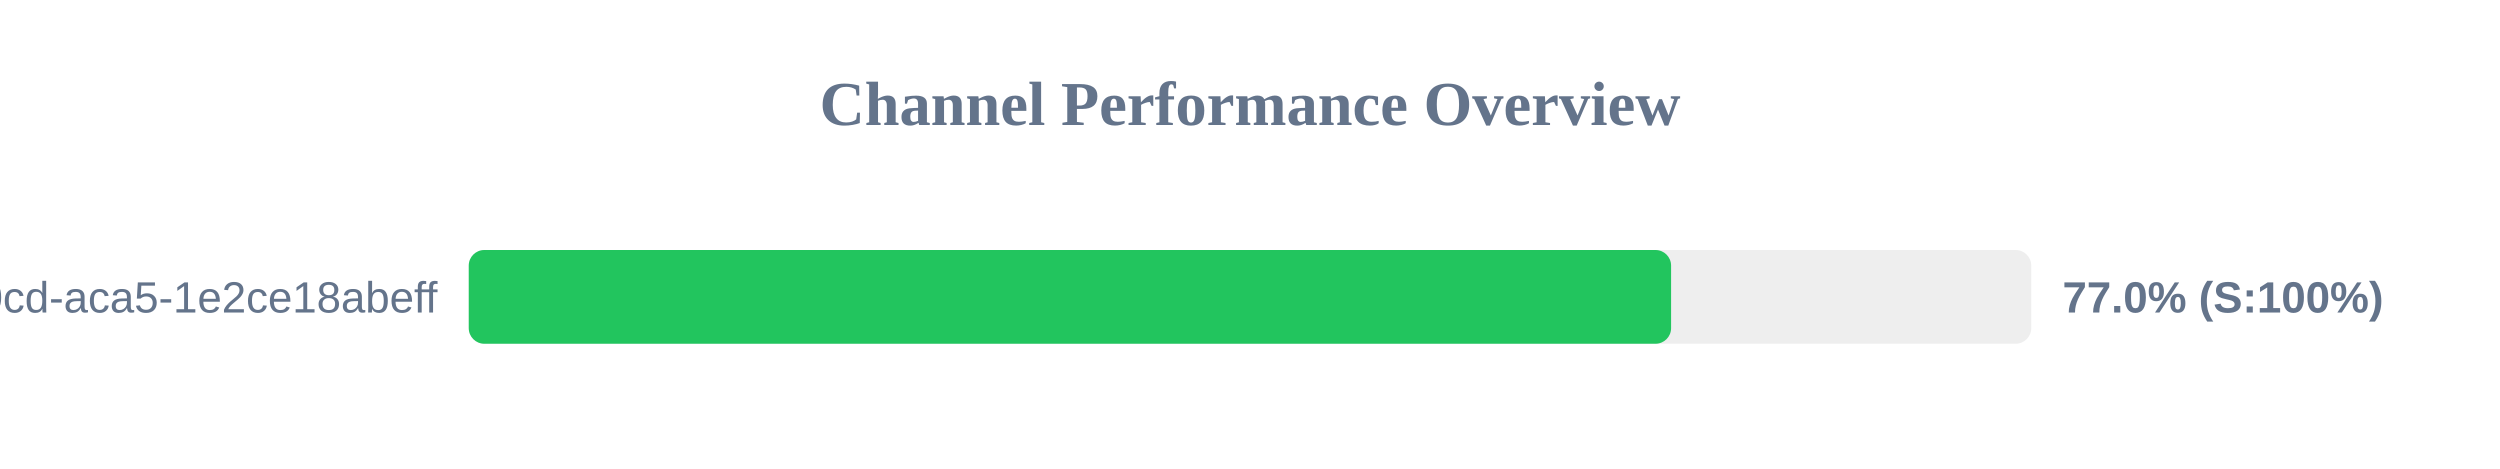
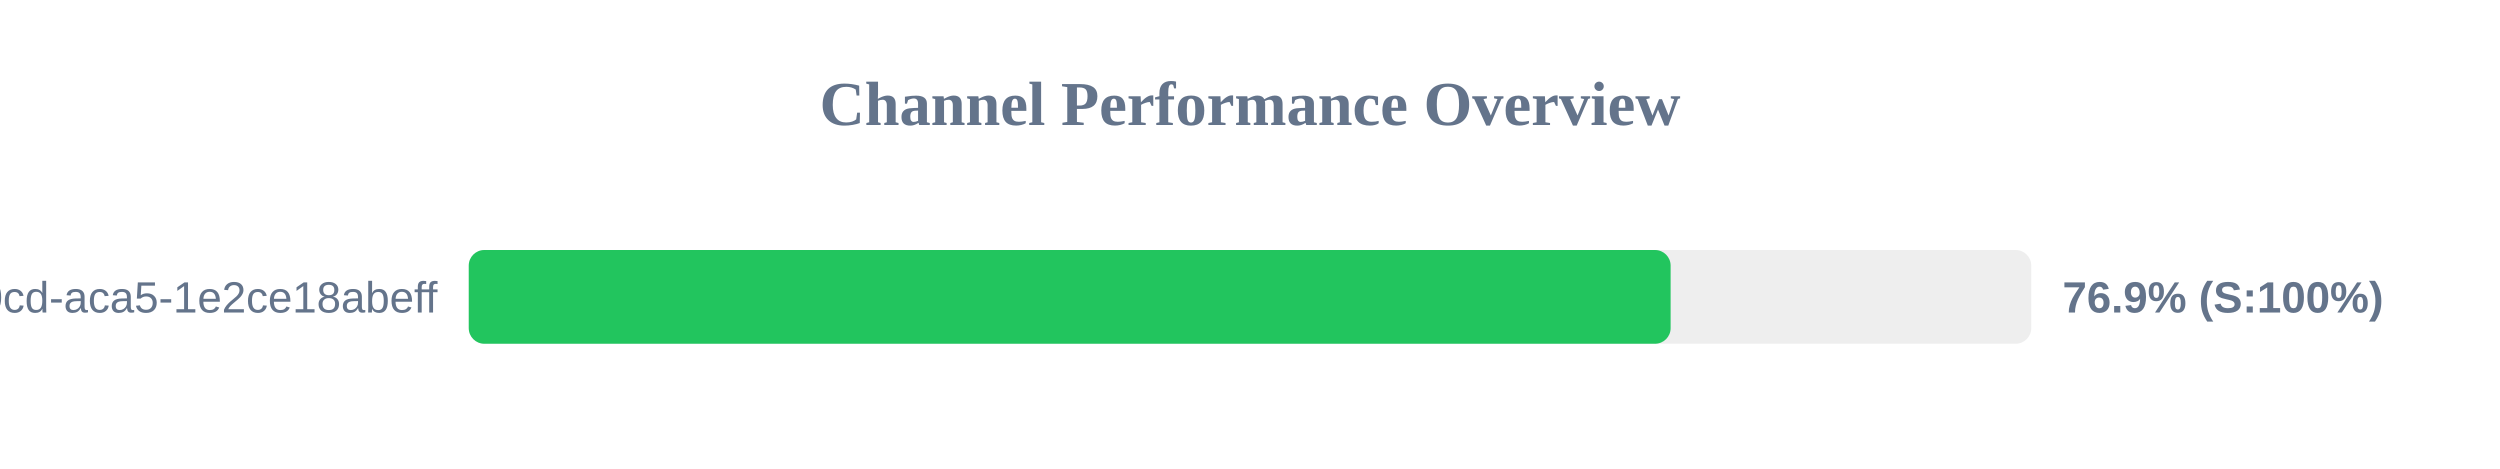
<svg xmlns="http://www.w3.org/2000/svg" width="800" height="150" version="1.1">
  <style>
        .row { font: 14px Arial; fill: #64748b; }
        .score { font: bold 14px Arial; fill: #64748b; }
    </style>
  <text x="400" y="40" text-anchor="middle" font-size="20px" font-weight="bold" fill="#64748b">Channel Performance Overview</text>
  <rect x="150" y="80" width="500" height="30" fill="#eee" rx="5" />
-   <rect x="150" y="80" width="384.75" height="30" fill="#22c55e" rx="5" />
+   <rect x="150" y="80" width="384.6" height="30" fill="#22c55e" rx="5" />
  <text x="140" y="100" text-anchor="end" class="row">?uuid=ebbeef45-0fd8-40cd-aca5-1e2ce18abeff</text>
-   <text x="660" y="100" text-anchor="start" class="score">77.0% (S:100%)</text>
+   <text x="660" y="100" text-anchor="start" class="score">76.9% (S:100%)</text>
</svg>
